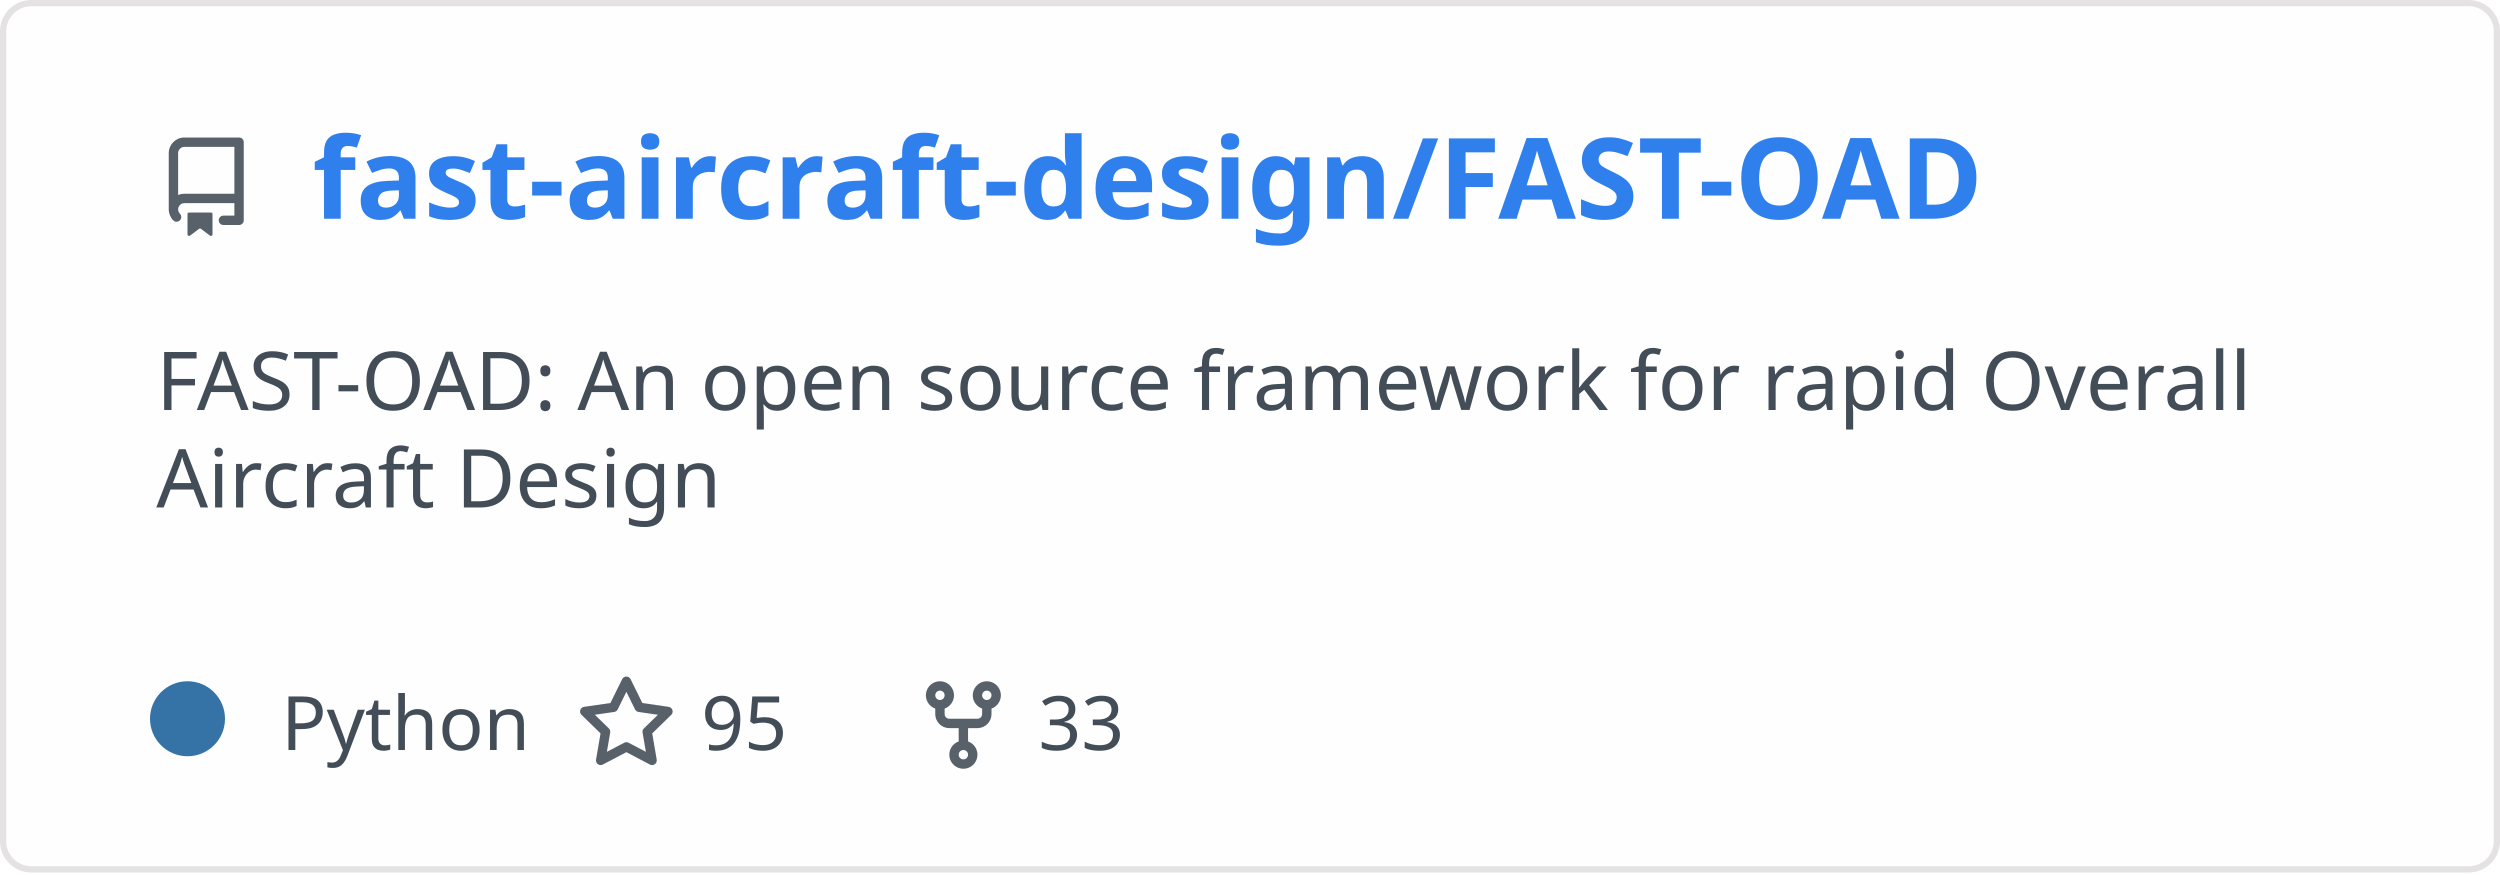
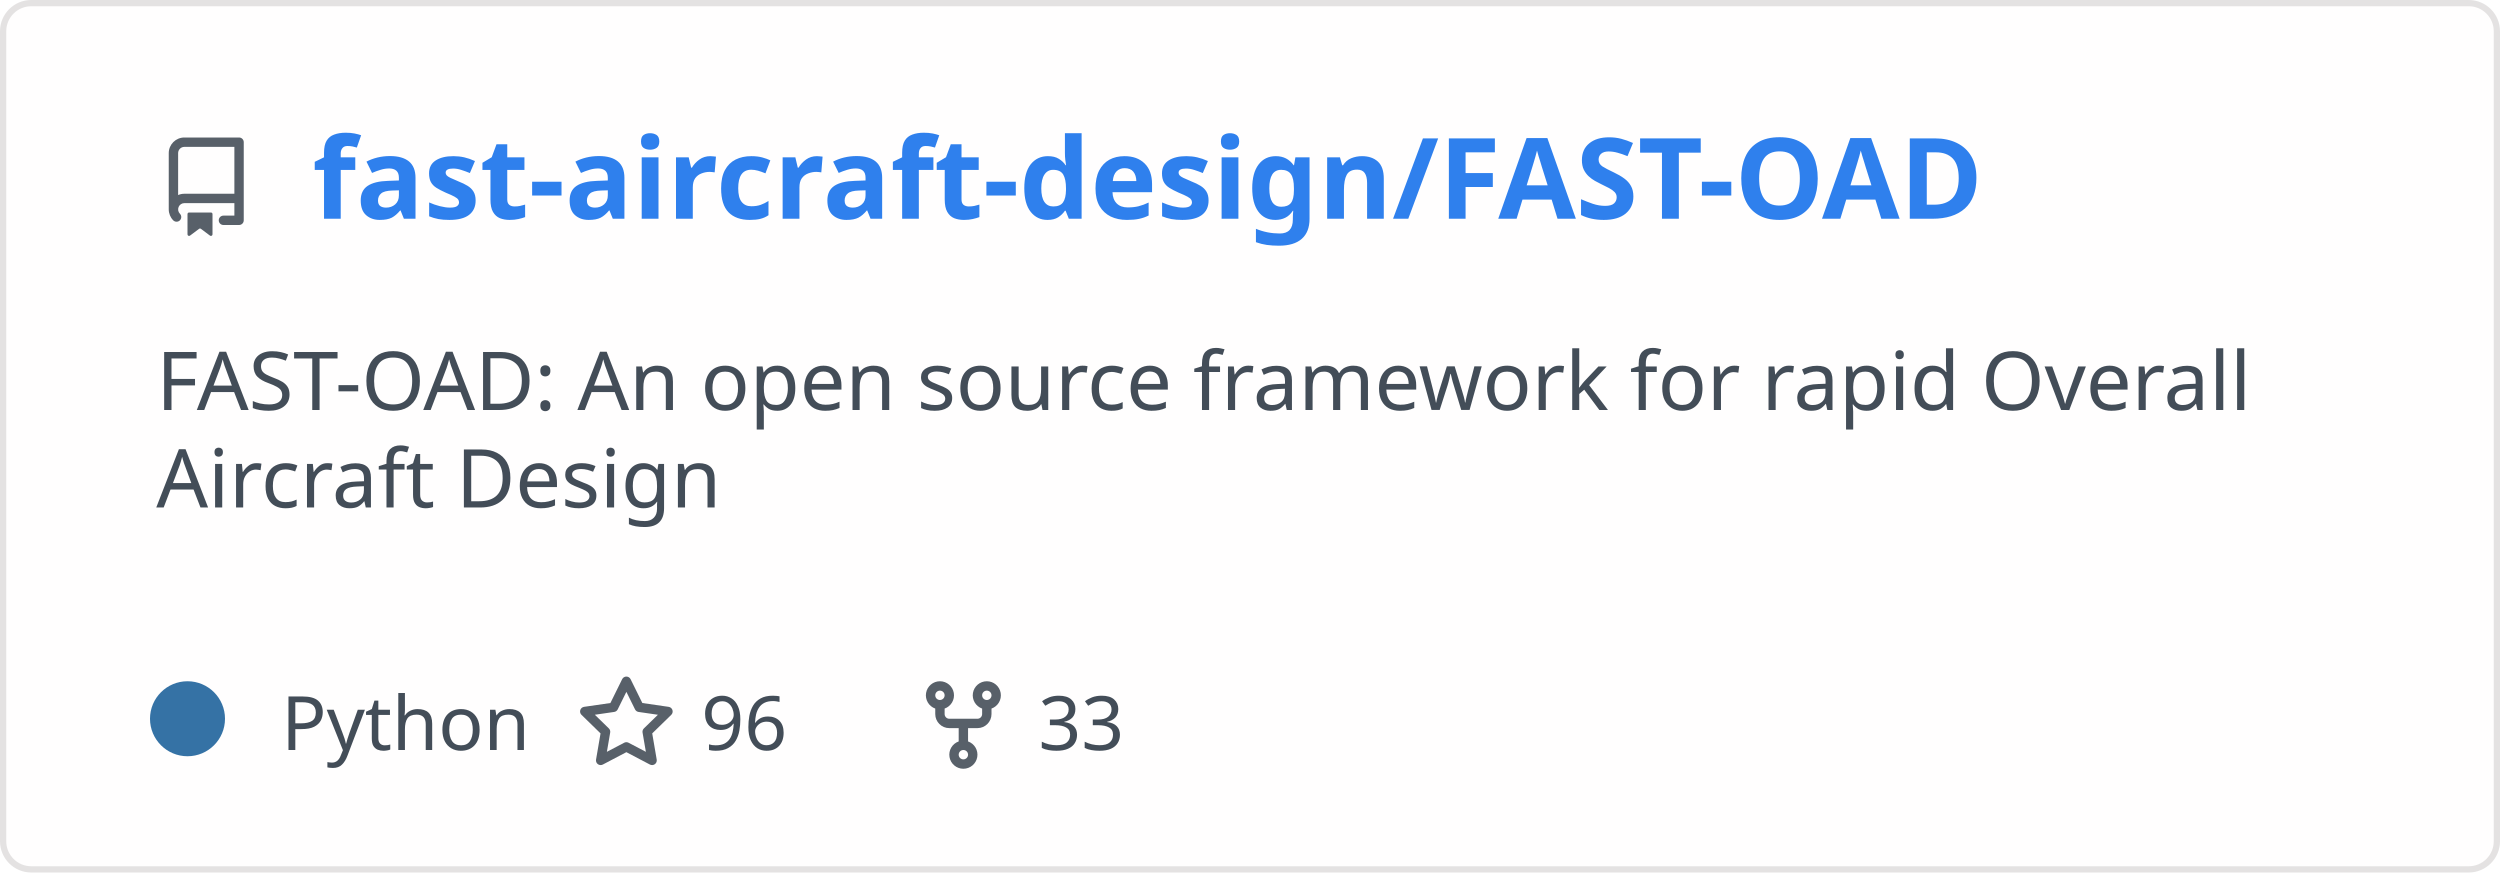
<svg xmlns="http://www.w3.org/2000/svg" width="400" height="140" viewBox="0 0 400 140" fill="none" role="img" aria-labelledby="descId">
  <style>
          .header {
            font: 600 18px 'Segoe UI', Ubuntu, Sans-Serif;
            fill: #2f80ed;
            animation: fadeInAnimation 0.8s ease-in-out forwards;
          }
          @supports(-moz-appearance: auto) {
            /* Selector detects Firefox */
            .header { font-size: 15.5px; }
          }
          
    .description {
      font: 400 13px 'Segoe UI', Ubuntu, Sans-Serif;fill: #434d58;
      
    }
    .gray { font: 400 12px 'Segoe UI', Ubuntu, Sans-Serif; fill: #434d58 }
    .badge { font: 600 11px 'Segoe UI', Ubuntu, Sans-Serif; }
    .badge rect { opacity: 0.2; stroke: #434d58 }
    .badge text { fill: #434d58 }

    .stat { font: 400 12px 'Segoe UI', Ubuntu, Sans-Serif; fill: #434d58 }
    .stagger {
      opacity: 0;
      animation: fadeInAnimation 0.3s ease-in-out forwards;
    }
    .not_bold { font-weight: 400 }
    .bold { font-weight: 700 }
    .icon {
      fill: #586069;
      display: block;
    }
  
          

          
      /* Animations */
      @keyframes scaleInAnimation {
        from {
          transform: translate(-5px, 5px) scale(0);
        }
        to {
          transform: translate(-5px, 5px) scale(1);
        }
      }
      @keyframes fadeInAnimation {
        from {
          opacity: 0;
        }
        to {
          opacity: 1;
        }
      }
    
          * { animation-duration: 0s !important; animation-delay: 0s !important; }
        </style>
  <defs>
          
          
        </defs>
  <rect data-testid="card-bg" class="card-bg" x="0.5" y="0.5" rx="4.5" height="99%" stroke="#e4e2e2" width="399" fill="#fffefe" stroke-opacity="1" />
  <g data-testid="card-title" transform="translate(25, 35)">
    <g transform="translate(0, 0)">
      <svg class="icon" x="0" y="-13" viewBox="0 0 16 16" version="1.1" width="16" height="16">
        <path fill-rule="evenodd" d="M2 2.5A2.5 2.5 0 014.5 0h8.75a.75.75 0 01.75.75v12.5a.75.75 0 01-.75.75h-2.5a.75.75 0 110-1.5h1.75v-2h-8a1 1 0 00-.714 1.7.75.75 0 01-1.072 1.05A2.495 2.495 0 012 11.5v-9zm10.5-1V9h-8c-.356 0-.694.074-1 .208V2.5a1 1 0 011-1h8zM5 12.25v3.25a.25.25 0 00.4.2l1.45-1.087a.25.25 0 01.3 0L8.6 15.7a.25.25 0 00.4-.2v-3.25a.25.25 0 00-.25-.25h-3.5a.25.25 0 00-.25.25z" />
      </svg>
    </g>
    <g transform="translate(25, 0)">
      <text x="0" y="0" class="header" data-testid="header">fast-aircraft-design/FAST-OAD</text>
    </g>
  </g>
  <g data-testid="main-card-body" transform="translate(0, 55)">
    <text class="description" x="25" y="-5">
      <tspan dy="1.2em" x="25">FAST-OAD: An open source framework for rapid Overall</tspan>
      <tspan dy="1.2em" x="25">Aircraft Design</tspan>
    </text>
    <g transform="translate(30, 65)">
      <g transform="translate(0, 0)">
        <g data-testid="primary-lang">
          <circle data-testid="lang-color" cx="0" cy="-5" r="6" fill="#3572A5" />
          <text data-testid="lang-name" class="gray" x="15">Python</text>
        </g>
      </g>
      <g transform="translate(62.22, 0)">
        <g transform="translate(0, 0)">
          <svg class="icon" y="-12" viewBox="0 0 16 16" version="1.1" width="16" height="16">
            <path fill-rule="evenodd" d="M8 .25a.75.75 0 01.673.418l1.882 3.815 4.21.612a.75.75 0 01.416 1.279l-3.046 2.97.719 4.192a.75.75 0 01-1.088.791L8 12.347l-3.766 1.98a.75.75 0 01-1.088-.79l.72-4.194L.818 6.374a.75.75 0 01.416-1.28l4.21-.611L7.327.668A.75.75 0 018 .25zm0 2.445L6.615 5.5a.75.75 0 01-.564.41l-3.097.45 2.24 2.184a.75.75 0 01.216.664l-.528 3.084 2.769-1.456a.75.75 0 01.698 0l2.77 1.456-.53-3.084a.75.75 0 01.216-.664l2.24-2.183-3.096-.45a.75.75 0 01-.564-.41L8 2.694v.001z" />
          </svg>
        </g>
        <g transform="translate(20, 0)">
-           <text data-testid="stargazers" class="gray">95</text>
+           <text data-testid="stargazers" class="gray">96</text>
        </g>
      </g>
      <g transform="translate(116.14, 0)">
        <g transform="translate(0, 0)">
          <svg class="icon" y="-12" viewBox="0 0 16 16" version="1.1" width="16" height="16">
            <path fill-rule="evenodd" d="M5 3.25a.75.75 0 11-1.5 0 .75.75 0 011.5 0zm0 2.122a2.25 2.25 0 10-1.5 0v.878A2.25 2.25 0 005.75 8.5h1.5v2.128a2.251 2.251 0 101.5 0V8.5h1.5a2.25 2.25 0 002.25-2.25v-.878a2.25 2.25 0 10-1.5 0v.878a.75.75 0 01-.75.75h-4.5A.75.75 0 015 6.25v-.878zm3.75 7.378a.75.75 0 11-1.5 0 .75.75 0 011.5 0zm3-8.75a.75.75 0 100-1.5.75.75 0 000 1.5z" />
          </svg>
        </g>
        <g transform="translate(20, 0)">
          <text data-testid="forkcount" class="gray">33</text>
        </g>
      </g>
    </g>
    <svg x="0" y="0">
      <g transform="translate(-3, 88)">
      
    </g>
    </svg>
  </g>
</svg>
